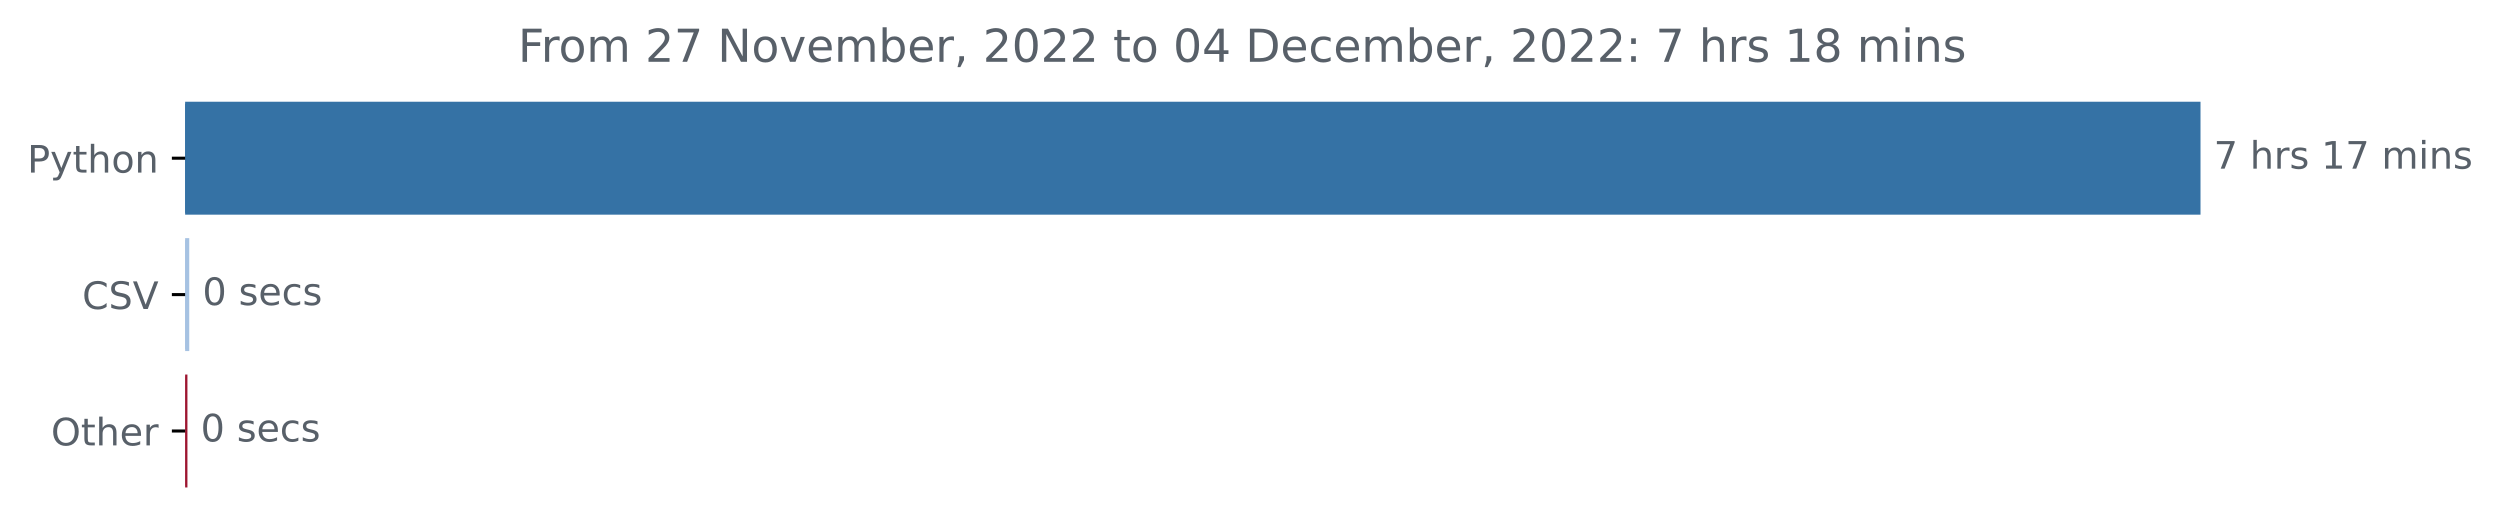
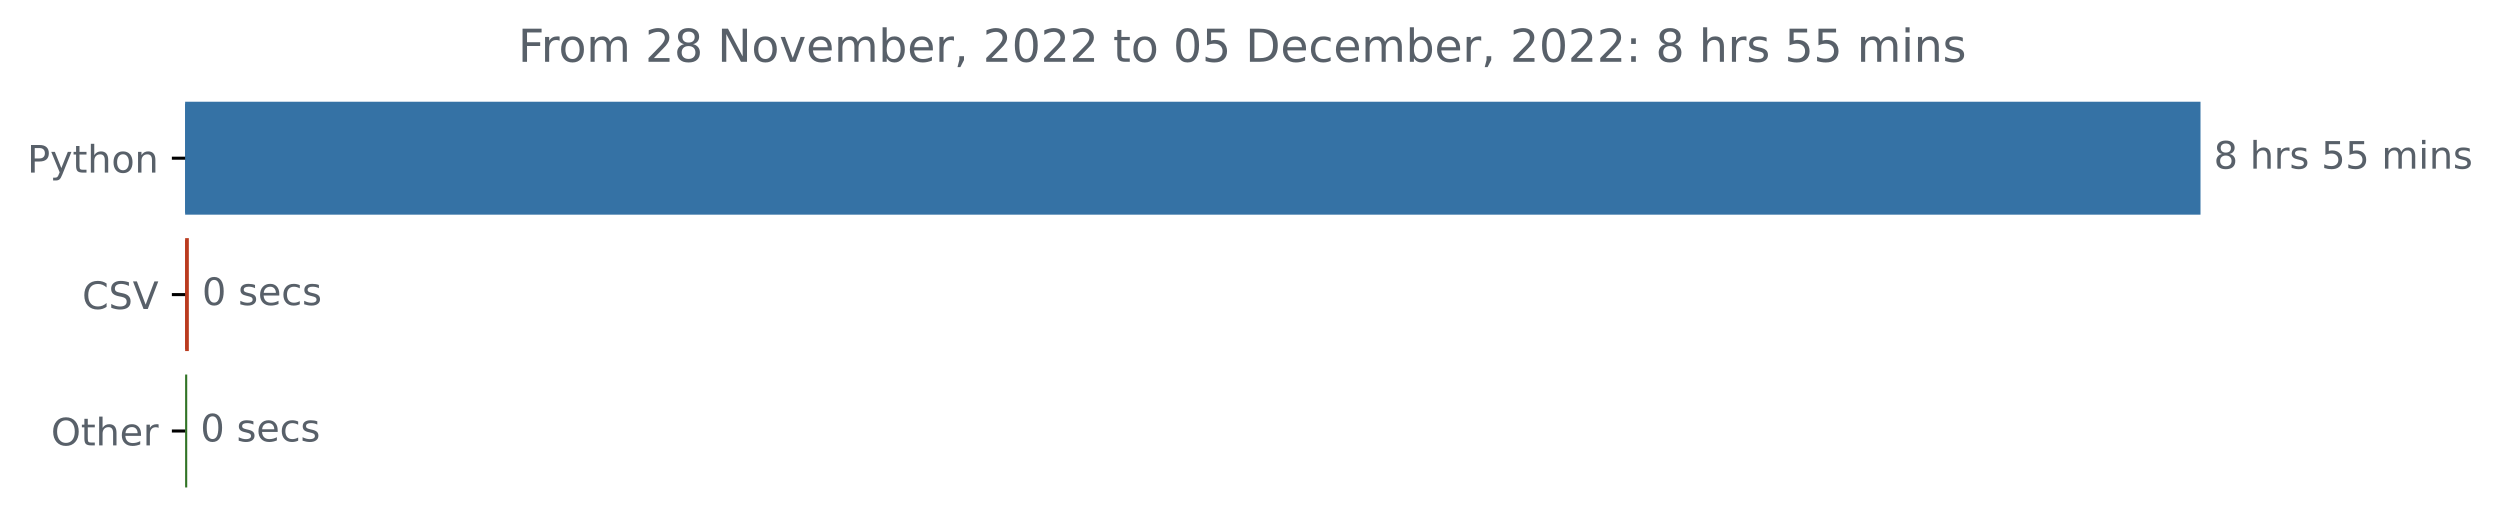
<svg xmlns="http://www.w3.org/2000/svg" xmlns:xlink="http://www.w3.org/1999/xlink" width="659.836pt" height="140.398pt" viewBox="0 0 659.836 140.398" version="1.1">
  <defs>
    <style type="text/css">*{stroke-linejoin: round; stroke-linecap: butt}</style>
  </defs>
  <g id="figure_1">
    <g id="patch_1">
      <path d="M 0 140.398  L 659.836 140.398  L 659.836 0  L 0 0  L 0 140.398  z " style="fill: none" />
    </g>
    <g id="axes_1">
      <g id="patch_2">
-         <path d="M 48.862 27.358  L 580.291 27.358  L 580.291 56.158  L 48.862 56.158  z " clip-path="url(#p7292cb3497)" style="fill: #3572a5; stroke: #3572a5; stroke-linejoin: miter" />
+         <path d="M 48.862 27.358  L 580.291 27.358  L 580.291 56.158  L 48.862 56.158  z " clip-path="url(#p7b95ce27cc)" style="fill: #3572a5; stroke: #3572a5; stroke-linejoin: miter" />
      </g>
      <g id="patch_3">
-         <path d="M 48.862 63.358  L 49.448 63.358  L 49.448 92.158  L 48.862 92.158  z " clip-path="url(#p7292cb3497)" style="fill: #a6c2e2; stroke: #a6c2e2; stroke-linejoin: miter" />
+         <path d="M 48.862 63.358  L 49.341 63.358  L 49.341 92.158  L 48.862 92.158  z " clip-path="url(#p7b95ce27cc)" style="fill: #ba3b1f; stroke: #ba3b1f; stroke-linejoin: miter" />
      </g>
      <g id="patch_4">
-         <path d="M 48.862 99.358  L 48.969 99.358  L 48.969 128.158  L 48.862 128.158  z " clip-path="url(#p7292cb3497)" style="fill: #9d1630; stroke: #9d1630; stroke-linejoin: miter" />
+         <path d="M 48.862 99.358  L 48.916 99.358  L 48.916 128.158  L 48.862 128.158  z " clip-path="url(#p7b95ce27cc)" style="fill: #317426; stroke: #317426; stroke-linejoin: miter" />
      </g>
      <g id="matplotlib.axis_1" />
      <g id="matplotlib.axis_2">
        <g id="ytick_1">
          <g id="line2d_1">
            <defs>
-               <path id="m1cd9982e5b" d="M 0 0  L -3.5 0  " style="stroke: #000000; stroke-width: 0.8" />
+               <path id="m8d14c83d70" d="M 0 0  L -3.5 0  " style="stroke: #000000; stroke-width: 0.8" />
            </defs>
            <g>
-               <use xlink:href="#m1cd9982e5b" x="48.862" y="41.758" style="stroke: #000000; stroke-width: 0.8" />
+               <use xlink:href="#m8d14c83d70" x="48.862" y="41.758" style="stroke: #000000; stroke-width: 0.8" />
            </g>
          </g>
          <g id="text_1">
            <g style="fill: #586069" transform="translate(7.2 45.55734)scale(0.1 -0.1)">
              <defs>
                <path id="DejaVuSans-50" d="M 1259 4147  L 1259 2394  L 2053 2394  Q 2494 2394 2734 2622  Q 2975 2850 2975 3272  Q 2975 3691 2734 3919  Q 2494 4147 2053 4147  L 1259 4147  z M 628 4666  L 2053 4666  Q 2838 4666 3239 4311  Q 3641 3956 3641 3272  Q 3641 2581 3239 2228  Q 2838 1875 2053 1875  L 1259 1875  L 1259 0  L 628 0  L 628 4666  z " transform="scale(0.015625)" />
                <path id="DejaVuSans-79" d="M 2059 -325  Q 1816 -950 1584 -1140  Q 1353 -1331 966 -1331  L 506 -1331  L 506 -850  L 844 -850  Q 1081 -850 1212 -737  Q 1344 -625 1503 -206  L 1606 56  L 191 3500  L 800 3500  L 1894 763  L 2988 3500  L 3597 3500  L 2059 -325  z " transform="scale(0.015625)" />
                <path id="DejaVuSans-74" d="M 1172 4494  L 1172 3500  L 2356 3500  L 2356 3053  L 1172 3053  L 1172 1153  Q 1172 725 1289 603  Q 1406 481 1766 481  L 2356 481  L 2356 0  L 1766 0  Q 1100 0 847 248  Q 594 497 594 1153  L 594 3053  L 172 3053  L 172 3500  L 594 3500  L 594 4494  L 1172 4494  z " transform="scale(0.015625)" />
                <path id="DejaVuSans-68" d="M 3513 2113  L 3513 0  L 2938 0  L 2938 2094  Q 2938 2591 2744 2837  Q 2550 3084 2163 3084  Q 1697 3084 1428 2787  Q 1159 2491 1159 1978  L 1159 0  L 581 0  L 581 4863  L 1159 4863  L 1159 2956  Q 1366 3272 1645 3428  Q 1925 3584 2291 3584  Q 2894 3584 3203 3211  Q 3513 2838 3513 2113  z " transform="scale(0.015625)" />
                <path id="DejaVuSans-6f" d="M 1959 3097  Q 1497 3097 1228 2736  Q 959 2375 959 1747  Q 959 1119 1226 758  Q 1494 397 1959 397  Q 2419 397 2687 759  Q 2956 1122 2956 1747  Q 2956 2369 2687 2733  Q 2419 3097 1959 3097  z M 1959 3584  Q 2709 3584 3137 3096  Q 3566 2609 3566 1747  Q 3566 888 3137 398  Q 2709 -91 1959 -91  Q 1206 -91 779 398  Q 353 888 353 1747  Q 353 2609 779 3096  Q 1206 3584 1959 3584  z " transform="scale(0.015625)" />
                <path id="DejaVuSans-6e" d="M 3513 2113  L 3513 0  L 2938 0  L 2938 2094  Q 2938 2591 2744 2837  Q 2550 3084 2163 3084  Q 1697 3084 1428 2787  Q 1159 2491 1159 1978  L 1159 0  L 581 0  L 581 3500  L 1159 3500  L 1159 2956  Q 1366 3272 1645 3428  Q 1925 3584 2291 3584  Q 2894 3584 3203 3211  Q 3513 2838 3513 2113  z " transform="scale(0.015625)" />
              </defs>
              <use xlink:href="#DejaVuSans-50" />
              <use xlink:href="#DejaVuSans-79" x="60.303" />
              <use xlink:href="#DejaVuSans-74" x="119.482" />
              <use xlink:href="#DejaVuSans-68" x="158.691" />
              <use xlink:href="#DejaVuSans-6f" x="222.07" />
              <use xlink:href="#DejaVuSans-6e" x="283.252" />
            </g>
          </g>
        </g>
        <g id="ytick_2">
          <g id="line2d_2">
            <g>
-               <use xlink:href="#m1cd9982e5b" x="48.862" y="77.758" style="stroke: #000000; stroke-width: 0.8" />
+               <use xlink:href="#m8d14c83d70" x="48.862" y="77.758" style="stroke: #000000; stroke-width: 0.8" />
            </g>
          </g>
          <g id="text_2">
            <g style="fill: #586069" transform="translate(21.69063 81.55734)scale(0.1 -0.1)">
              <defs>
                <path id="DejaVuSans-43" d="M 4122 4306  L 4122 3641  Q 3803 3938 3442 4084  Q 3081 4231 2675 4231  Q 1875 4231 1450 3742  Q 1025 3253 1025 2328  Q 1025 1406 1450 917  Q 1875 428 2675 428  Q 3081 428 3442 575  Q 3803 722 4122 1019  L 4122 359  Q 3791 134 3420 21  Q 3050 -91 2638 -91  Q 1578 -91 968 557  Q 359 1206 359 2328  Q 359 3453 968 4101  Q 1578 4750 2638 4750  Q 3056 4750 3426 4639  Q 3797 4528 4122 4306  z " transform="scale(0.015625)" />
                <path id="DejaVuSans-53" d="M 3425 4513  L 3425 3897  Q 3066 4069 2747 4153  Q 2428 4238 2131 4238  Q 1616 4238 1336 4038  Q 1056 3838 1056 3469  Q 1056 3159 1242 3001  Q 1428 2844 1947 2747  L 2328 2669  Q 3034 2534 3370 2195  Q 3706 1856 3706 1288  Q 3706 609 3251 259  Q 2797 -91 1919 -91  Q 1588 -91 1214 -16  Q 841 59 441 206  L 441 856  Q 825 641 1194 531  Q 1563 422 1919 422  Q 2459 422 2753 634  Q 3047 847 3047 1241  Q 3047 1584 2836 1778  Q 2625 1972 2144 2069  L 1759 2144  Q 1053 2284 737 2584  Q 422 2884 422 3419  Q 422 4038 858 4394  Q 1294 4750 2059 4750  Q 2388 4750 2728 4690  Q 3069 4631 3425 4513  z " transform="scale(0.015625)" />
                <path id="DejaVuSans-56" d="M 1831 0  L 50 4666  L 709 4666  L 2188 738  L 3669 4666  L 4325 4666  L 2547 0  L 1831 0  z " transform="scale(0.015625)" />
              </defs>
              <use xlink:href="#DejaVuSans-43" />
              <use xlink:href="#DejaVuSans-53" x="69.824" />
              <use xlink:href="#DejaVuSans-56" x="133.301" />
            </g>
          </g>
        </g>
        <g id="ytick_3">
          <g id="line2d_3">
            <g>
-               <use xlink:href="#m1cd9982e5b" x="48.862" y="113.758" style="stroke: #000000; stroke-width: 0.8" />
+               <use xlink:href="#m8d14c83d70" x="48.862" y="113.758" style="stroke: #000000; stroke-width: 0.8" />
            </g>
          </g>
          <g id="text_3">
            <g style="fill: #586069" transform="translate(13.46875 117.5573)scale(0.1 -0.1)">
              <defs>
                <path id="DejaVuSans-4f" d="M 2522 4238  Q 1834 4238 1429 3725  Q 1025 3213 1025 2328  Q 1025 1447 1429 934  Q 1834 422 2522 422  Q 3209 422 3611 934  Q 4013 1447 4013 2328  Q 4013 3213 3611 3725  Q 3209 4238 2522 4238  z M 2522 4750  Q 3503 4750 4090 4092  Q 4678 3434 4678 2328  Q 4678 1225 4090 567  Q 3503 -91 2522 -91  Q 1538 -91 948 565  Q 359 1222 359 2328  Q 359 3434 948 4092  Q 1538 4750 2522 4750  z " transform="scale(0.015625)" />
                <path id="DejaVuSans-65" d="M 3597 1894  L 3597 1613  L 953 1613  Q 991 1019 1311 708  Q 1631 397 2203 397  Q 2534 397 2845 478  Q 3156 559 3463 722  L 3463 178  Q 3153 47 2828 -22  Q 2503 -91 2169 -91  Q 1331 -91 842 396  Q 353 884 353 1716  Q 353 2575 817 3079  Q 1281 3584 2069 3584  Q 2775 3584 3186 3129  Q 3597 2675 3597 1894  z M 3022 2063  Q 3016 2534 2758 2815  Q 2500 3097 2075 3097  Q 1594 3097 1305 2825  Q 1016 2553 972 2059  L 3022 2063  z " transform="scale(0.015625)" />
                <path id="DejaVuSans-72" d="M 2631 2963  Q 2534 3019 2420 3045  Q 2306 3072 2169 3072  Q 1681 3072 1420 2755  Q 1159 2438 1159 1844  L 1159 0  L 581 0  L 581 3500  L 1159 3500  L 1159 2956  Q 1341 3275 1631 3429  Q 1922 3584 2338 3584  Q 2397 3584 2469 3576  Q 2541 3569 2628 3553  L 2631 2963  z " transform="scale(0.015625)" />
              </defs>
              <use xlink:href="#DejaVuSans-4f" />
              <use xlink:href="#DejaVuSans-74" x="78.711" />
              <use xlink:href="#DejaVuSans-68" x="117.92" />
              <use xlink:href="#DejaVuSans-65" x="181.299" />
              <use xlink:href="#DejaVuSans-72" x="242.822" />
            </g>
          </g>
        </g>
      </g>
      <g id="text_4">
        <g style="fill: #586069" transform="translate(584.2911 44.5175)scale(0.1 -0.1)">
          <defs>
-             <path id="DejaVuSans-37" d="M 525 4666  L 3525 4666  L 3525 4397  L 1831 0  L 1172 0  L 2766 4134  L 525 4134  L 525 4666  z " transform="scale(0.015625)" />
+             <path id="DejaVuSans-38" d="M 2034 2216  Q 1584 2216 1326 1975  Q 1069 1734 1069 1313  Q 1069 891 1326 650  Q 1584 409 2034 409  Q 2484 409 2743 651  Q 3003 894 3003 1313  Q 3003 1734 2745 1975  Q 2488 2216 2034 2216  z M 1403 2484  Q 997 2584 770 2862  Q 544 3141 544 3541  Q 544 4100 942 4425  Q 1341 4750 2034 4750  Q 2731 4750 3128 4425  Q 3525 4100 3525 3541  Q 3525 3141 3298 2862  Q 3072 2584 2669 2484  Q 3125 2378 3379 2068  Q 3634 1759 3634 1313  Q 3634 634 3220 271  Q 2806 -91 2034 -91  Q 1263 -91 848 271  Q 434 634 434 1313  Q 434 1759 690 2068  Q 947 2378 1403 2484  z M 1172 3481  Q 1172 3119 1398 2916  Q 1625 2713 2034 2713  Q 2441 2713 2670 2916  Q 2900 3119 2900 3481  Q 2900 3844 2670 4047  Q 2441 4250 2034 4250  Q 1625 4250 1398 4047  Q 1172 3844 1172 3481  z " transform="scale(0.015625)" />
            <path id="DejaVuSans-20" transform="scale(0.015625)" />
            <path id="DejaVuSans-73" d="M 2834 3397  L 2834 2853  Q 2591 2978 2328 3040  Q 2066 3103 1784 3103  Q 1356 3103 1142 2972  Q 928 2841 928 2578  Q 928 2378 1081 2264  Q 1234 2150 1697 2047  L 1894 2003  Q 2506 1872 2764 1633  Q 3022 1394 3022 966  Q 3022 478 2636 193  Q 2250 -91 1575 -91  Q 1294 -91 989 -36  Q 684 19 347 128  L 347 722  Q 666 556 975 473  Q 1284 391 1588 391  Q 1994 391 2212 530  Q 2431 669 2431 922  Q 2431 1156 2273 1281  Q 2116 1406 1581 1522  L 1381 1569  Q 847 1681 609 1914  Q 372 2147 372 2553  Q 372 3047 722 3315  Q 1072 3584 1716 3584  Q 2034 3584 2315 3537  Q 2597 3491 2834 3397  z " transform="scale(0.015625)" />
-             <path id="DejaVuSans-31" d="M 794 531  L 1825 531  L 1825 4091  L 703 3866  L 703 4441  L 1819 4666  L 2450 4666  L 2450 531  L 3481 531  L 3481 0  L 794 0  L 794 531  z " transform="scale(0.015625)" />
+             <path id="DejaVuSans-35" d="M 691 4666  L 3169 4666  L 3169 4134  L 1269 4134  L 1269 2991  Q 1406 3038 1543 3061  Q 1681 3084 1819 3084  Q 2600 3084 3056 2656  Q 3513 2228 3513 1497  Q 3513 744 3044 326  Q 2575 -91 1722 -91  Q 1428 -91 1123 -41  Q 819 9 494 109  L 494 744  Q 775 591 1075 516  Q 1375 441 1709 441  Q 2250 441 2565 725  Q 2881 1009 2881 1497  Q 2881 1984 2565 2268  Q 2250 2553 1709 2553  Q 1456 2553 1204 2497  Q 953 2441 691 2322  L 691 4666  z " transform="scale(0.015625)" />
            <path id="DejaVuSans-6d" d="M 3328 2828  Q 3544 3216 3844 3400  Q 4144 3584 4550 3584  Q 5097 3584 5394 3201  Q 5691 2819 5691 2113  L 5691 0  L 5113 0  L 5113 2094  Q 5113 2597 4934 2840  Q 4756 3084 4391 3084  Q 3944 3084 3684 2787  Q 3425 2491 3425 1978  L 3425 0  L 2847 0  L 2847 2094  Q 2847 2600 2669 2842  Q 2491 3084 2119 3084  Q 1678 3084 1418 2786  Q 1159 2488 1159 1978  L 1159 0  L 581 0  L 581 3500  L 1159 3500  L 1159 2956  Q 1356 3278 1631 3431  Q 1906 3584 2284 3584  Q 2666 3584 2933 3390  Q 3200 3197 3328 2828  z " transform="scale(0.015625)" />
            <path id="DejaVuSans-69" d="M 603 3500  L 1178 3500  L 1178 0  L 603 0  L 603 3500  z M 603 4863  L 1178 4863  L 1178 4134  L 603 4134  L 603 4863  z " transform="scale(0.015625)" />
          </defs>
-           <use xlink:href="#DejaVuSans-37" />
+           <use xlink:href="#DejaVuSans-38" />
          <use xlink:href="#DejaVuSans-20" x="63.623" />
          <use xlink:href="#DejaVuSans-68" x="95.41" />
          <use xlink:href="#DejaVuSans-72" x="158.789" />
          <use xlink:href="#DejaVuSans-73" x="199.902" />
          <use xlink:href="#DejaVuSans-20" x="252.002" />
-           <use xlink:href="#DejaVuSans-31" x="283.789" />
-           <use xlink:href="#DejaVuSans-37" x="347.412" />
+           <use xlink:href="#DejaVuSans-35" x="283.789" />
+           <use xlink:href="#DejaVuSans-35" x="347.412" />
          <use xlink:href="#DejaVuSans-20" x="411.035" />
          <use xlink:href="#DejaVuSans-6d" x="442.822" />
          <use xlink:href="#DejaVuSans-69" x="540.234" />
          <use xlink:href="#DejaVuSans-6e" x="568.018" />
          <use xlink:href="#DejaVuSans-73" x="631.396" />
        </g>
      </g>
      <g id="text_5">
-         <g style="fill: #586069" transform="translate(53.44783 80.5175)scale(0.1 -0.1)">
+         <g style="fill: #586069" transform="translate(53.34126 80.5175)scale(0.1 -0.1)">
          <defs>
            <path id="DejaVuSans-30" d="M 2034 4250  Q 1547 4250 1301 3770  Q 1056 3291 1056 2328  Q 1056 1369 1301 889  Q 1547 409 2034 409  Q 2525 409 2770 889  Q 3016 1369 3016 2328  Q 3016 3291 2770 3770  Q 2525 4250 2034 4250  z M 2034 4750  Q 2819 4750 3233 4129  Q 3647 3509 3647 2328  Q 3647 1150 3233 529  Q 2819 -91 2034 -91  Q 1250 -91 836 529  Q 422 1150 422 2328  Q 422 3509 836 4129  Q 1250 4750 2034 4750  z " transform="scale(0.015625)" />
            <path id="DejaVuSans-63" d="M 3122 3366  L 3122 2828  Q 2878 2963 2633 3030  Q 2388 3097 2138 3097  Q 1578 3097 1268 2742  Q 959 2388 959 1747  Q 959 1106 1268 751  Q 1578 397 2138 397  Q 2388 397 2633 464  Q 2878 531 3122 666  L 3122 134  Q 2881 22 2623 -34  Q 2366 -91 2075 -91  Q 1284 -91 818 406  Q 353 903 353 1747  Q 353 2603 823 3093  Q 1294 3584 2113 3584  Q 2378 3584 2631 3529  Q 2884 3475 3122 3366  z " transform="scale(0.015625)" />
          </defs>
          <use xlink:href="#DejaVuSans-30" />
          <use xlink:href="#DejaVuSans-20" x="63.623" />
          <use xlink:href="#DejaVuSans-73" x="95.41" />
          <use xlink:href="#DejaVuSans-65" x="147.51" />
          <use xlink:href="#DejaVuSans-63" x="209.033" />
          <use xlink:href="#DejaVuSans-73" x="264.014" />
        </g>
      </g>
      <g id="text_6">
-         <g style="fill: #586069" transform="translate(52.96892 116.5175)scale(0.1 -0.1)">
+         <g style="fill: #586069" transform="translate(52.9157 116.5175)scale(0.1 -0.1)">
          <use xlink:href="#DejaVuSans-30" />
          <use xlink:href="#DejaVuSans-20" x="63.623" />
          <use xlink:href="#DejaVuSans-73" x="95.41" />
          <use xlink:href="#DejaVuSans-65" x="147.51" />
          <use xlink:href="#DejaVuSans-63" x="209.033" />
          <use xlink:href="#DejaVuSans-73" x="264.014" />
        </g>
      </g>
      <g id="text_7">
        <g style="fill: #586069" transform="translate(136.7391 16.31812)scale(0.12 -0.12)">
          <defs>
            <path id="DejaVuSans-46" d="M 628 4666  L 3309 4666  L 3309 4134  L 1259 4134  L 1259 2759  L 3109 2759  L 3109 2228  L 1259 2228  L 1259 0  L 628 0  L 628 4666  z " transform="scale(0.015625)" />
            <path id="DejaVuSans-32" d="M 1228 531  L 3431 531  L 3431 0  L 469 0  L 469 531  Q 828 903 1448 1529  Q 2069 2156 2228 2338  Q 2531 2678 2651 2914  Q 2772 3150 2772 3378  Q 2772 3750 2511 3984  Q 2250 4219 1831 4219  Q 1534 4219 1204 4116  Q 875 4013 500 3803  L 500 4441  Q 881 4594 1212 4672  Q 1544 4750 1819 4750  Q 2544 4750 2975 4387  Q 3406 4025 3406 3419  Q 3406 3131 3298 2873  Q 3191 2616 2906 2266  Q 2828 2175 2409 1742  Q 1991 1309 1228 531  z " transform="scale(0.015625)" />
            <path id="DejaVuSans-4e" d="M 628 4666  L 1478 4666  L 3547 763  L 3547 4666  L 4159 4666  L 4159 0  L 3309 0  L 1241 3903  L 1241 0  L 628 0  L 628 4666  z " transform="scale(0.015625)" />
            <path id="DejaVuSans-76" d="M 191 3500  L 800 3500  L 1894 563  L 2988 3500  L 3597 3500  L 2284 0  L 1503 0  L 191 3500  z " transform="scale(0.015625)" />
            <path id="DejaVuSans-62" d="M 3116 1747  Q 3116 2381 2855 2742  Q 2594 3103 2138 3103  Q 1681 3103 1420 2742  Q 1159 2381 1159 1747  Q 1159 1113 1420 752  Q 1681 391 2138 391  Q 2594 391 2855 752  Q 3116 1113 3116 1747  z M 1159 2969  Q 1341 3281 1617 3432  Q 1894 3584 2278 3584  Q 2916 3584 3314 3078  Q 3713 2572 3713 1747  Q 3713 922 3314 415  Q 2916 -91 2278 -91  Q 1894 -91 1617 61  Q 1341 213 1159 525  L 1159 0  L 581 0  L 581 4863  L 1159 4863  L 1159 2969  z " transform="scale(0.015625)" />
            <path id="DejaVuSans-2c" d="M 750 794  L 1409 794  L 1409 256  L 897 -744  L 494 -744  L 750 256  L 750 794  z " transform="scale(0.015625)" />
-             <path id="DejaVuSans-34" d="M 2419 4116  L 825 1625  L 2419 1625  L 2419 4116  z M 2253 4666  L 3047 4666  L 3047 1625  L 3713 1625  L 3713 1100  L 3047 1100  L 3047 0  L 2419 0  L 2419 1100  L 313 1100  L 313 1709  L 2253 4666  z " transform="scale(0.015625)" />
            <path id="DejaVuSans-44" d="M 1259 4147  L 1259 519  L 2022 519  Q 2988 519 3436 956  Q 3884 1394 3884 2338  Q 3884 3275 3436 3711  Q 2988 4147 2022 4147  L 1259 4147  z M 628 4666  L 1925 4666  Q 3281 4666 3915 4102  Q 4550 3538 4550 2338  Q 4550 1131 3912 565  Q 3275 0 1925 0  L 628 0  L 628 4666  z " transform="scale(0.015625)" />
            <path id="DejaVuSans-3a" d="M 750 794  L 1409 794  L 1409 0  L 750 0  L 750 794  z M 750 3309  L 1409 3309  L 1409 2516  L 750 2516  L 750 3309  z " transform="scale(0.015625)" />
-             <path id="DejaVuSans-38" d="M 2034 2216  Q 1584 2216 1326 1975  Q 1069 1734 1069 1313  Q 1069 891 1326 650  Q 1584 409 2034 409  Q 2484 409 2743 651  Q 3003 894 3003 1313  Q 3003 1734 2745 1975  Q 2488 2216 2034 2216  z M 1403 2484  Q 997 2584 770 2862  Q 544 3141 544 3541  Q 544 4100 942 4425  Q 1341 4750 2034 4750  Q 2731 4750 3128 4425  Q 3525 4100 3525 3541  Q 3525 3141 3298 2862  Q 3072 2584 2669 2484  Q 3125 2378 3379 2068  Q 3634 1759 3634 1313  Q 3634 634 3220 271  Q 2806 -91 2034 -91  Q 1263 -91 848 271  Q 434 634 434 1313  Q 434 1759 690 2068  Q 947 2378 1403 2484  z M 1172 3481  Q 1172 3119 1398 2916  Q 1625 2713 2034 2713  Q 2441 2713 2670 2916  Q 2900 3119 2900 3481  Q 2900 3844 2670 4047  Q 2441 4250 2034 4250  Q 1625 4250 1398 4047  Q 1172 3844 1172 3481  z " transform="scale(0.015625)" />
          </defs>
          <use xlink:href="#DejaVuSans-46" />
          <use xlink:href="#DejaVuSans-72" x="50.27" />
          <use xlink:href="#DejaVuSans-6f" x="89.133" />
          <use xlink:href="#DejaVuSans-6d" x="150.314" />
          <use xlink:href="#DejaVuSans-20" x="247.727" />
          <use xlink:href="#DejaVuSans-32" x="279.514" />
-           <use xlink:href="#DejaVuSans-37" x="343.137" />
+           <use xlink:href="#DejaVuSans-38" x="343.137" />
          <use xlink:href="#DejaVuSans-20" x="406.76" />
          <use xlink:href="#DejaVuSans-4e" x="438.547" />
          <use xlink:href="#DejaVuSans-6f" x="513.352" />
          <use xlink:href="#DejaVuSans-76" x="574.533" />
          <use xlink:href="#DejaVuSans-65" x="633.713" />
          <use xlink:href="#DejaVuSans-6d" x="695.236" />
          <use xlink:href="#DejaVuSans-62" x="792.648" />
          <use xlink:href="#DejaVuSans-65" x="856.125" />
          <use xlink:href="#DejaVuSans-72" x="917.648" />
          <use xlink:href="#DejaVuSans-2c" x="958.762" />
          <use xlink:href="#DejaVuSans-20" x="990.549" />
          <use xlink:href="#DejaVuSans-32" x="1022.336" />
          <use xlink:href="#DejaVuSans-30" x="1085.959" />
          <use xlink:href="#DejaVuSans-32" x="1149.582" />
          <use xlink:href="#DejaVuSans-32" x="1213.205" />
          <use xlink:href="#DejaVuSans-20" x="1276.828" />
          <use xlink:href="#DejaVuSans-74" x="1308.615" />
          <use xlink:href="#DejaVuSans-6f" x="1347.824" />
          <use xlink:href="#DejaVuSans-20" x="1409.006" />
          <use xlink:href="#DejaVuSans-30" x="1440.793" />
-           <use xlink:href="#DejaVuSans-34" x="1504.416" />
+           <use xlink:href="#DejaVuSans-35" x="1504.416" />
          <use xlink:href="#DejaVuSans-20" x="1568.039" />
          <use xlink:href="#DejaVuSans-44" x="1599.826" />
          <use xlink:href="#DejaVuSans-65" x="1676.828" />
          <use xlink:href="#DejaVuSans-63" x="1738.352" />
          <use xlink:href="#DejaVuSans-65" x="1793.332" />
          <use xlink:href="#DejaVuSans-6d" x="1854.855" />
          <use xlink:href="#DejaVuSans-62" x="1952.268" />
          <use xlink:href="#DejaVuSans-65" x="2015.744" />
          <use xlink:href="#DejaVuSans-72" x="2077.268" />
          <use xlink:href="#DejaVuSans-2c" x="2118.381" />
          <use xlink:href="#DejaVuSans-20" x="2150.168" />
          <use xlink:href="#DejaVuSans-32" x="2181.955" />
          <use xlink:href="#DejaVuSans-30" x="2245.578" />
          <use xlink:href="#DejaVuSans-32" x="2309.201" />
          <use xlink:href="#DejaVuSans-32" x="2372.824" />
          <use xlink:href="#DejaVuSans-3a" x="2436.447" />
          <use xlink:href="#DejaVuSans-20" x="2470.139" />
-           <use xlink:href="#DejaVuSans-37" x="2501.926" />
+           <use xlink:href="#DejaVuSans-38" x="2501.926" />
          <use xlink:href="#DejaVuSans-20" x="2565.549" />
          <use xlink:href="#DejaVuSans-68" x="2597.336" />
          <use xlink:href="#DejaVuSans-72" x="2660.715" />
          <use xlink:href="#DejaVuSans-73" x="2701.828" />
          <use xlink:href="#DejaVuSans-20" x="2753.928" />
-           <use xlink:href="#DejaVuSans-31" x="2785.715" />
-           <use xlink:href="#DejaVuSans-38" x="2849.338" />
+           <use xlink:href="#DejaVuSans-35" x="2785.715" />
+           <use xlink:href="#DejaVuSans-35" x="2849.338" />
          <use xlink:href="#DejaVuSans-20" x="2912.961" />
          <use xlink:href="#DejaVuSans-6d" x="2944.748" />
          <use xlink:href="#DejaVuSans-69" x="3042.16" />
          <use xlink:href="#DejaVuSans-6e" x="3069.943" />
          <use xlink:href="#DejaVuSans-73" x="3133.322" />
        </g>
      </g>
    </g>
  </g>
  <defs>
-     <clipPath id="p7292cb3497">
+     <clipPath id="p7b95ce27cc">
      <rect x="48.862" y="22.318" width="558" height="110.88" />
    </clipPath>
  </defs>
</svg>
